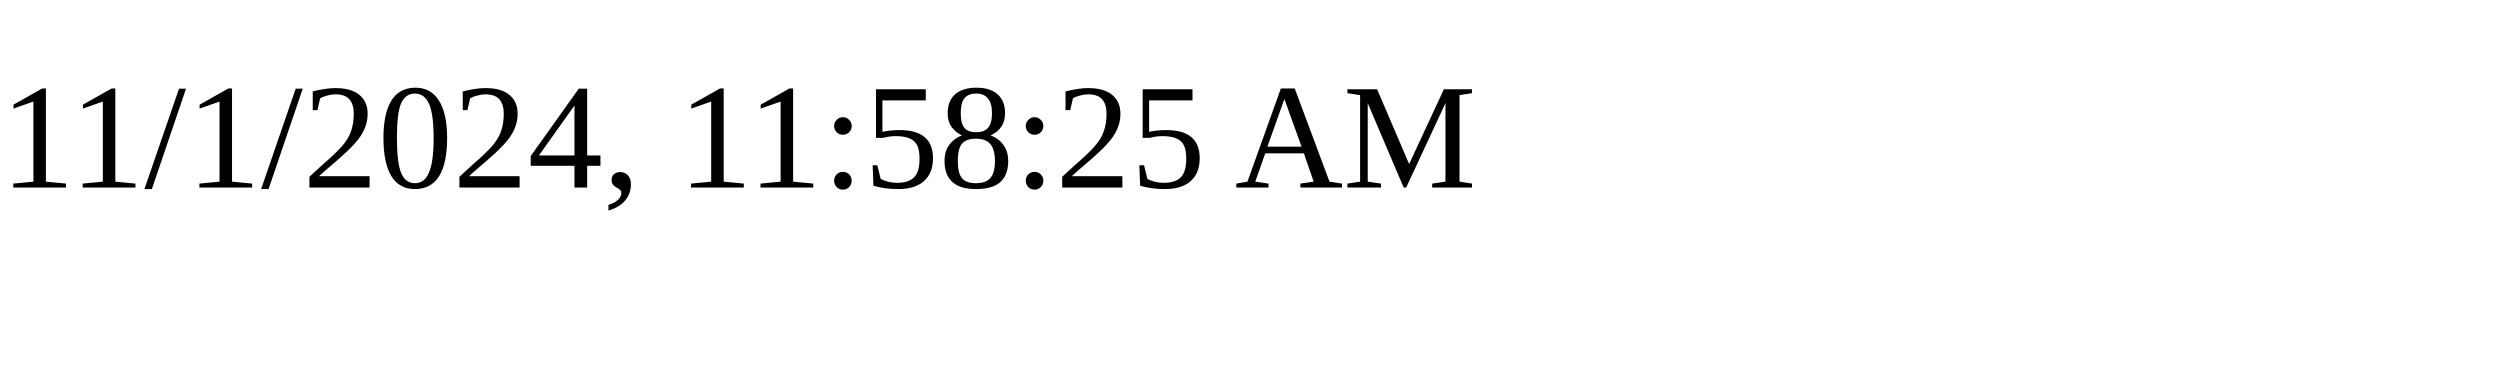
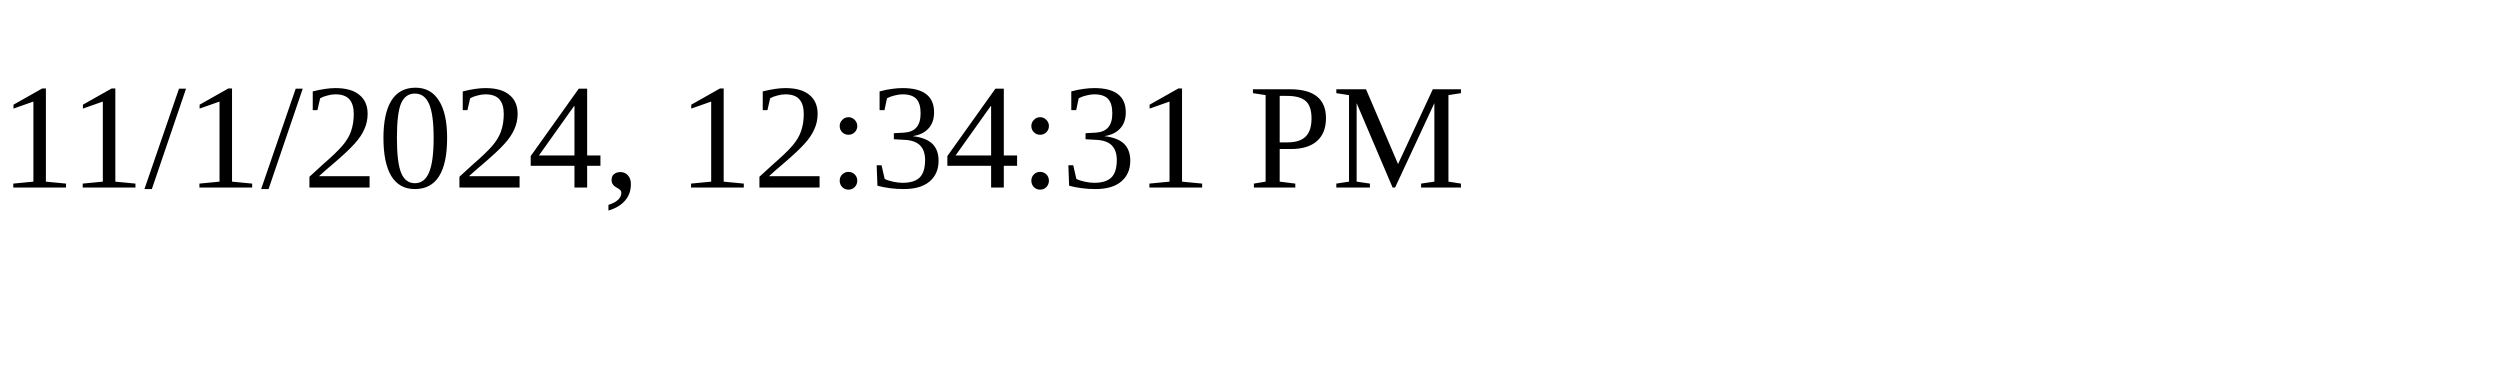
<svg xmlns="http://www.w3.org/2000/svg" height="30" width="200">
-   <text x="0" y="15">11/1/2024, 11:58:25 AM</text>
+   <text x="0" y="15">11/1/2024, 12:34:31 PM</text>
</svg>
